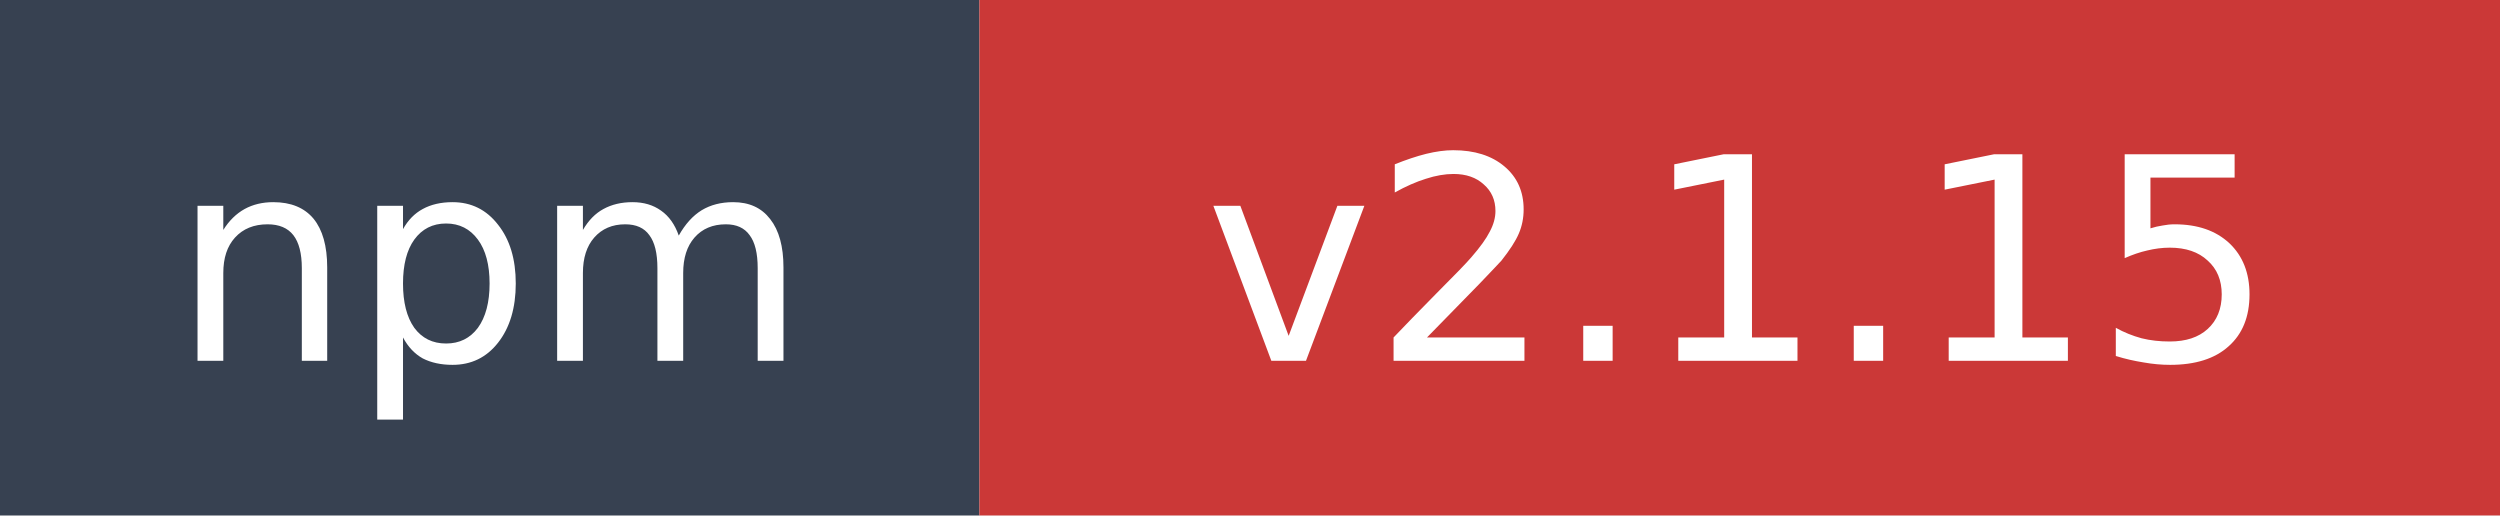
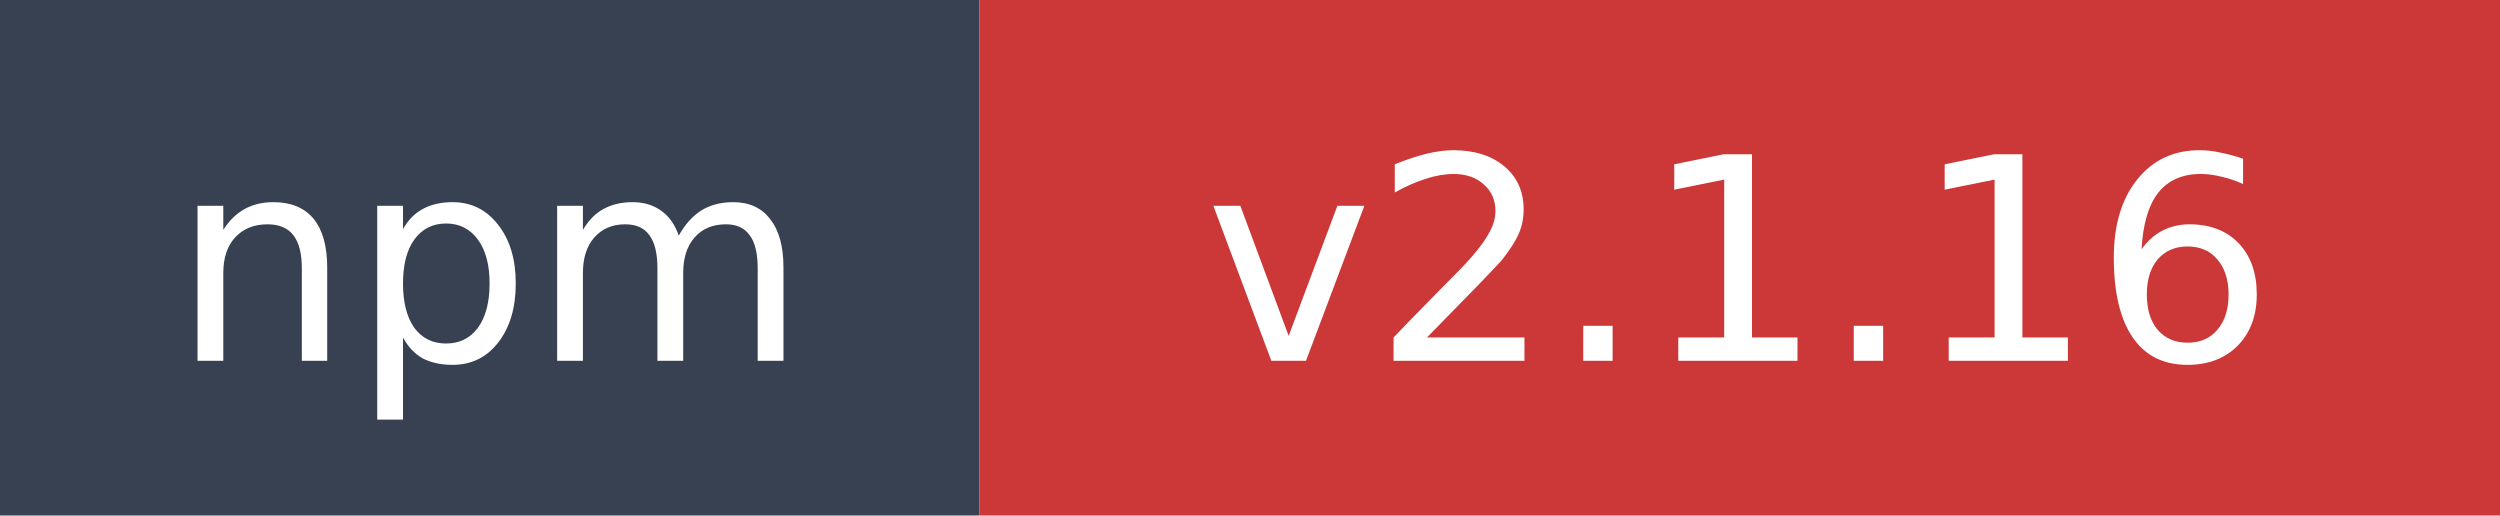
- <svg xmlns="http://www.w3.org/2000/svg" width="97" height="20" role="img" aria-label="npm: v2.1.15">
+ <svg xmlns="http://www.w3.org/2000/svg" width="97" height="20" role="img" aria-label="npm: v2.1.16">
  <rect width="38" height="20" fill="#374151" />
  <rect x="38" width="59" height="20" fill="#cb3837" />
  <text x="19" y="14" fill="#ffffff" font-family="Verdana,Geneva,DejaVu Sans,sans-serif" font-size="11" text-anchor="middle">npm</text>
-   <text x="67.5" y="14" fill="#ffffff" font-family="Verdana,Geneva,DejaVu Sans,sans-serif" font-size="11" text-anchor="middle">v2.1.15</text>
+   <text x="67.5" y="14" fill="#ffffff" font-family="Verdana,Geneva,DejaVu Sans,sans-serif" font-size="11" text-anchor="middle">v2.1.16</text>
</svg>
